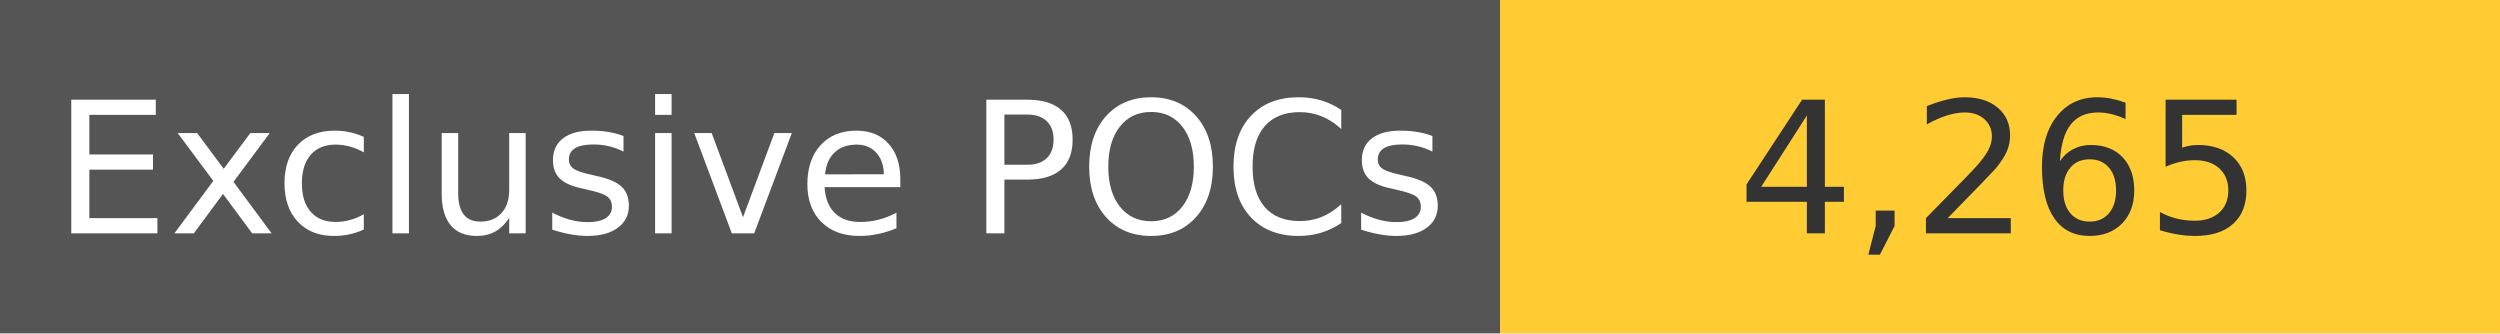
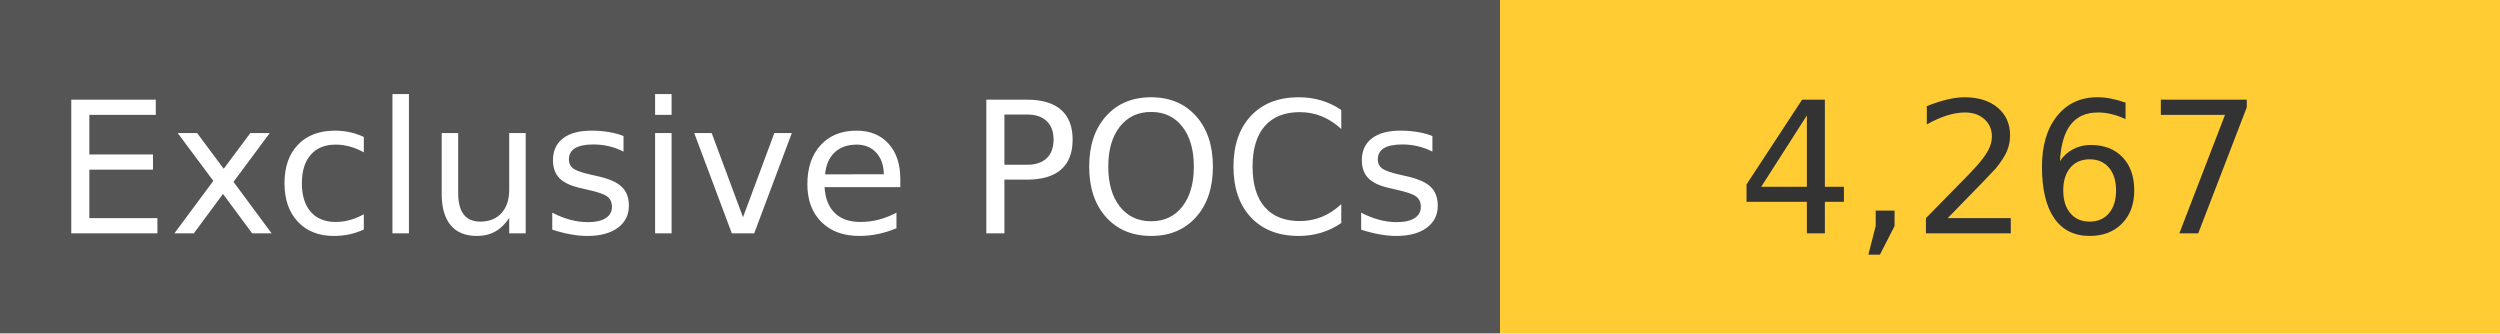
<svg xmlns="http://www.w3.org/2000/svg" width="150" height="20" role="img">
  <linearGradient id="s" x2="0" y2="100%">
    <stop offset="0" stop-color="#bbb" stop-opacity=".1" />
    <stop offset="1" stop-opacity=".1" />
  </linearGradient>
  <g>
    <rect width="90" height="20" fill="#555" />
    <rect x="90" width="267" height="20" fill="#ffcc33" />
  </g>
  <g fill="#fff" text-anchor="middle" font-family="Verdana,Geneva,DejaVu Sans,sans-serif" text-rendering="geometricPrecision" font-size="110">
    <text x="450" y="140" transform="scale(.1)" fill="#fff">
            Exclusive POCs
        </text>
    <text x="1200" y="140" transform="scale(.1)" fill="#333">
-             4,265
+             4,267
        </text>
  </g>
</svg>
